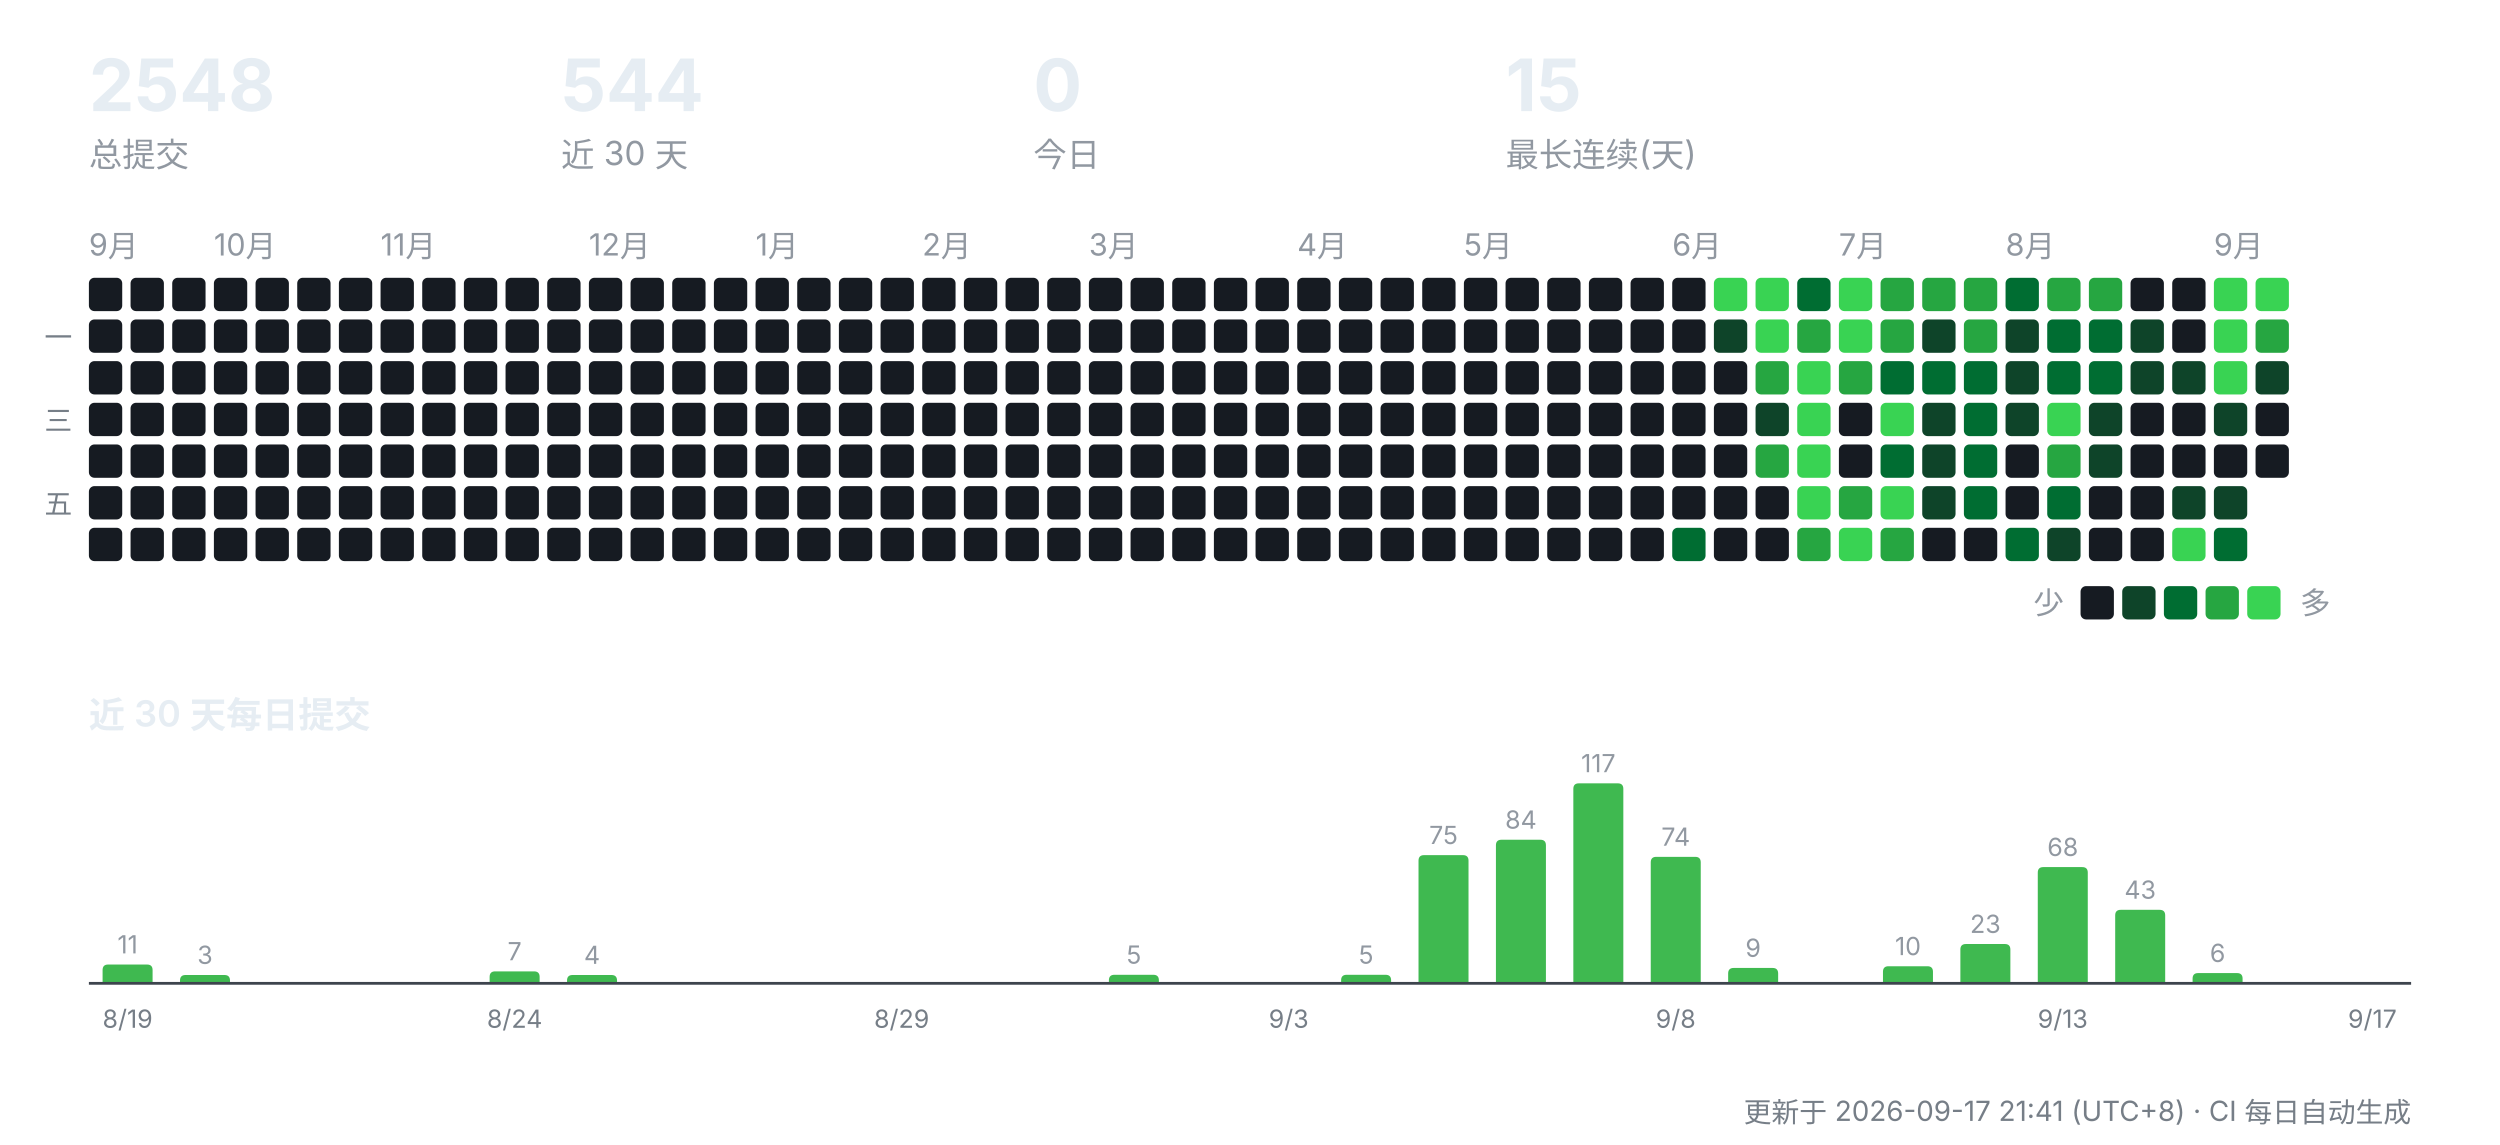
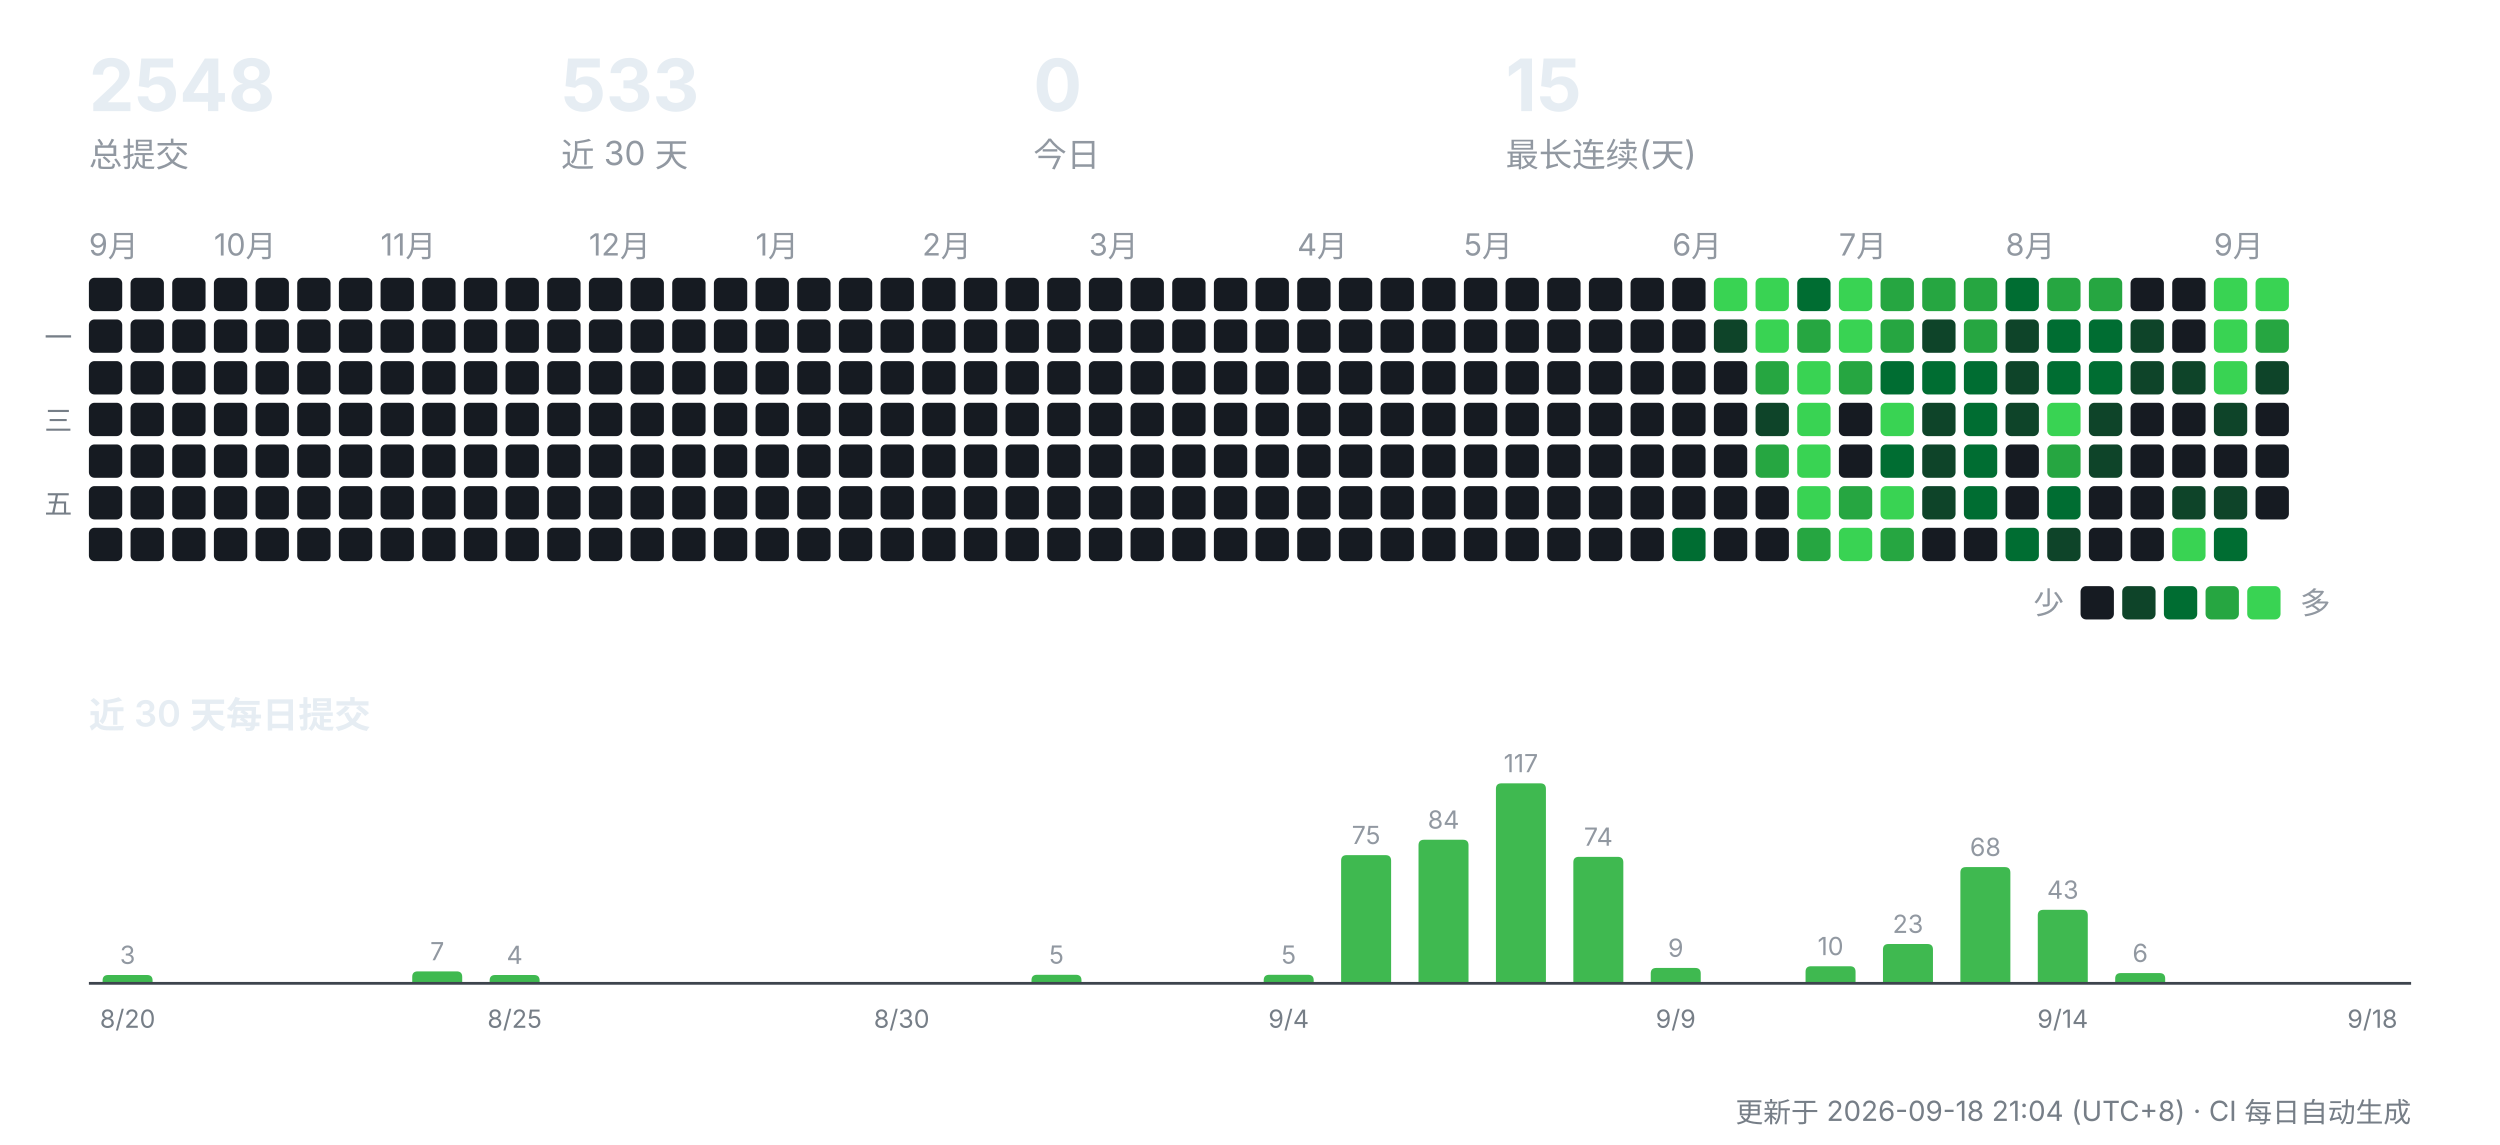
<svg xmlns="http://www.w3.org/2000/svg" width="900" height="412" viewBox="0 0 900 412" role="img" aria-label="CreatorOS 提交活动">
  <g font-family="-apple-system,'Segoe UI','PingFang SC','Hiragino Sans GB','Microsoft YaHei',sans-serif">
    <text x="32" y="40" font-size="26" font-weight="700" fill="#e6edf3">2548</text>
    <text x="32" y="60" font-size="12" fill="#9198a1">总提交</text>
-     <text x="202" y="40" font-size="26" font-weight="700" fill="#e6edf3">544</text>
+     <text x="202" y="40" font-size="26" font-weight="700" fill="#e6edf3">533</text>
    <text x="202" y="60" font-size="12" fill="#9198a1">近 30 天</text>
    <text x="372" y="40" font-size="26" font-weight="700" fill="#e6edf3">0</text>
    <text x="372" y="60" font-size="12" fill="#9198a1">今日</text>
    <text x="542" y="40" font-size="26" font-weight="700" fill="#e6edf3">15</text>
    <text x="542" y="60" font-size="12" fill="#9198a1">最长连续(天)</text>
    <text x="32" y="92" font-size="11" fill="#9198a1">9月</text>
    <rect x="32" y="100" width="12" height="12" rx="2" fill="#161b22" />
    <rect x="32" y="115" width="12" height="12" rx="2" fill="#161b22" />
    <rect x="32" y="130" width="12" height="12" rx="2" fill="#161b22" />
    <rect x="32" y="145" width="12" height="12" rx="2" fill="#161b22" />
    <rect x="32" y="160" width="12" height="12" rx="2" fill="#161b22" />
    <rect x="32" y="175" width="12" height="12" rx="2" fill="#161b22" />
    <rect x="32" y="190" width="12" height="12" rx="2" fill="#161b22" />
    <rect x="47" y="100" width="12" height="12" rx="2" fill="#161b22" />
    <rect x="47" y="115" width="12" height="12" rx="2" fill="#161b22" />
    <rect x="47" y="130" width="12" height="12" rx="2" fill="#161b22" />
    <rect x="47" y="145" width="12" height="12" rx="2" fill="#161b22" />
    <rect x="47" y="160" width="12" height="12" rx="2" fill="#161b22" />
    <rect x="47" y="175" width="12" height="12" rx="2" fill="#161b22" />
    <rect x="47" y="190" width="12" height="12" rx="2" fill="#161b22" />
    <rect x="62" y="100" width="12" height="12" rx="2" fill="#161b22" />
    <rect x="62" y="115" width="12" height="12" rx="2" fill="#161b22" />
    <rect x="62" y="130" width="12" height="12" rx="2" fill="#161b22" />
    <rect x="62" y="145" width="12" height="12" rx="2" fill="#161b22" />
    <rect x="62" y="160" width="12" height="12" rx="2" fill="#161b22" />
    <rect x="62" y="175" width="12" height="12" rx="2" fill="#161b22" />
    <rect x="62" y="190" width="12" height="12" rx="2" fill="#161b22" />
    <text x="77" y="92" font-size="11" fill="#9198a1">10月</text>
    <rect x="77" y="100" width="12" height="12" rx="2" fill="#161b22" />
    <rect x="77" y="115" width="12" height="12" rx="2" fill="#161b22" />
    <rect x="77" y="130" width="12" height="12" rx="2" fill="#161b22" />
    <rect x="77" y="145" width="12" height="12" rx="2" fill="#161b22" />
    <rect x="77" y="160" width="12" height="12" rx="2" fill="#161b22" />
    <rect x="77" y="175" width="12" height="12" rx="2" fill="#161b22" />
    <rect x="77" y="190" width="12" height="12" rx="2" fill="#161b22" />
    <rect x="92" y="100" width="12" height="12" rx="2" fill="#161b22" />
    <rect x="92" y="115" width="12" height="12" rx="2" fill="#161b22" />
    <rect x="92" y="130" width="12" height="12" rx="2" fill="#161b22" />
    <rect x="92" y="145" width="12" height="12" rx="2" fill="#161b22" />
    <rect x="92" y="160" width="12" height="12" rx="2" fill="#161b22" />
    <rect x="92" y="175" width="12" height="12" rx="2" fill="#161b22" />
    <rect x="92" y="190" width="12" height="12" rx="2" fill="#161b22" />
    <rect x="107" y="100" width="12" height="12" rx="2" fill="#161b22" />
    <rect x="107" y="115" width="12" height="12" rx="2" fill="#161b22" />
    <rect x="107" y="130" width="12" height="12" rx="2" fill="#161b22" />
    <rect x="107" y="145" width="12" height="12" rx="2" fill="#161b22" />
    <rect x="107" y="160" width="12" height="12" rx="2" fill="#161b22" />
    <rect x="107" y="175" width="12" height="12" rx="2" fill="#161b22" />
    <rect x="107" y="190" width="12" height="12" rx="2" fill="#161b22" />
    <rect x="122" y="100" width="12" height="12" rx="2" fill="#161b22" />
    <rect x="122" y="115" width="12" height="12" rx="2" fill="#161b22" />
    <rect x="122" y="130" width="12" height="12" rx="2" fill="#161b22" />
    <rect x="122" y="145" width="12" height="12" rx="2" fill="#161b22" />
    <rect x="122" y="160" width="12" height="12" rx="2" fill="#161b22" />
    <rect x="122" y="175" width="12" height="12" rx="2" fill="#161b22" />
    <rect x="122" y="190" width="12" height="12" rx="2" fill="#161b22" />
    <text x="137" y="92" font-size="11" fill="#9198a1">11月</text>
    <rect x="137" y="100" width="12" height="12" rx="2" fill="#161b22" />
    <rect x="137" y="115" width="12" height="12" rx="2" fill="#161b22" />
    <rect x="137" y="130" width="12" height="12" rx="2" fill="#161b22" />
    <rect x="137" y="145" width="12" height="12" rx="2" fill="#161b22" />
    <rect x="137" y="160" width="12" height="12" rx="2" fill="#161b22" />
    <rect x="137" y="175" width="12" height="12" rx="2" fill="#161b22" />
    <rect x="137" y="190" width="12" height="12" rx="2" fill="#161b22" />
    <rect x="152" y="100" width="12" height="12" rx="2" fill="#161b22" />
    <rect x="152" y="115" width="12" height="12" rx="2" fill="#161b22" />
    <rect x="152" y="130" width="12" height="12" rx="2" fill="#161b22" />
    <rect x="152" y="145" width="12" height="12" rx="2" fill="#161b22" />
    <rect x="152" y="160" width="12" height="12" rx="2" fill="#161b22" />
    <rect x="152" y="175" width="12" height="12" rx="2" fill="#161b22" />
    <rect x="152" y="190" width="12" height="12" rx="2" fill="#161b22" />
    <rect x="167" y="100" width="12" height="12" rx="2" fill="#161b22" />
    <rect x="167" y="115" width="12" height="12" rx="2" fill="#161b22" />
    <rect x="167" y="130" width="12" height="12" rx="2" fill="#161b22" />
    <rect x="167" y="145" width="12" height="12" rx="2" fill="#161b22" />
    <rect x="167" y="160" width="12" height="12" rx="2" fill="#161b22" />
    <rect x="167" y="175" width="12" height="12" rx="2" fill="#161b22" />
    <rect x="167" y="190" width="12" height="12" rx="2" fill="#161b22" />
    <rect x="182" y="100" width="12" height="12" rx="2" fill="#161b22" />
    <rect x="182" y="115" width="12" height="12" rx="2" fill="#161b22" />
    <rect x="182" y="130" width="12" height="12" rx="2" fill="#161b22" />
    <rect x="182" y="145" width="12" height="12" rx="2" fill="#161b22" />
    <rect x="182" y="160" width="12" height="12" rx="2" fill="#161b22" />
    <rect x="182" y="175" width="12" height="12" rx="2" fill="#161b22" />
    <rect x="182" y="190" width="12" height="12" rx="2" fill="#161b22" />
    <rect x="197" y="100" width="12" height="12" rx="2" fill="#161b22" />
    <rect x="197" y="115" width="12" height="12" rx="2" fill="#161b22" />
    <rect x="197" y="130" width="12" height="12" rx="2" fill="#161b22" />
    <rect x="197" y="145" width="12" height="12" rx="2" fill="#161b22" />
    <rect x="197" y="160" width="12" height="12" rx="2" fill="#161b22" />
    <rect x="197" y="175" width="12" height="12" rx="2" fill="#161b22" />
    <rect x="197" y="190" width="12" height="12" rx="2" fill="#161b22" />
    <text x="212" y="92" font-size="11" fill="#9198a1">12月</text>
    <rect x="212" y="100" width="12" height="12" rx="2" fill="#161b22" />
    <rect x="212" y="115" width="12" height="12" rx="2" fill="#161b22" />
    <rect x="212" y="130" width="12" height="12" rx="2" fill="#161b22" />
    <rect x="212" y="145" width="12" height="12" rx="2" fill="#161b22" />
    <rect x="212" y="160" width="12" height="12" rx="2" fill="#161b22" />
    <rect x="212" y="175" width="12" height="12" rx="2" fill="#161b22" />
    <rect x="212" y="190" width="12" height="12" rx="2" fill="#161b22" />
    <rect x="227" y="100" width="12" height="12" rx="2" fill="#161b22" />
    <rect x="227" y="115" width="12" height="12" rx="2" fill="#161b22" />
    <rect x="227" y="130" width="12" height="12" rx="2" fill="#161b22" />
    <rect x="227" y="145" width="12" height="12" rx="2" fill="#161b22" />
    <rect x="227" y="160" width="12" height="12" rx="2" fill="#161b22" />
    <rect x="227" y="175" width="12" height="12" rx="2" fill="#161b22" />
    <rect x="227" y="190" width="12" height="12" rx="2" fill="#161b22" />
    <rect x="242" y="100" width="12" height="12" rx="2" fill="#161b22" />
    <rect x="242" y="115" width="12" height="12" rx="2" fill="#161b22" />
    <rect x="242" y="130" width="12" height="12" rx="2" fill="#161b22" />
    <rect x="242" y="145" width="12" height="12" rx="2" fill="#161b22" />
    <rect x="242" y="160" width="12" height="12" rx="2" fill="#161b22" />
    <rect x="242" y="175" width="12" height="12" rx="2" fill="#161b22" />
    <rect x="242" y="190" width="12" height="12" rx="2" fill="#161b22" />
    <rect x="257" y="100" width="12" height="12" rx="2" fill="#161b22" />
    <rect x="257" y="115" width="12" height="12" rx="2" fill="#161b22" />
    <rect x="257" y="130" width="12" height="12" rx="2" fill="#161b22" />
    <rect x="257" y="145" width="12" height="12" rx="2" fill="#161b22" />
    <rect x="257" y="160" width="12" height="12" rx="2" fill="#161b22" />
    <rect x="257" y="175" width="12" height="12" rx="2" fill="#161b22" />
    <rect x="257" y="190" width="12" height="12" rx="2" fill="#161b22" />
    <text x="272" y="92" font-size="11" fill="#9198a1">1月</text>
    <rect x="272" y="100" width="12" height="12" rx="2" fill="#161b22" />
    <rect x="272" y="115" width="12" height="12" rx="2" fill="#161b22" />
    <rect x="272" y="130" width="12" height="12" rx="2" fill="#161b22" />
    <rect x="272" y="145" width="12" height="12" rx="2" fill="#161b22" />
    <rect x="272" y="160" width="12" height="12" rx="2" fill="#161b22" />
    <rect x="272" y="175" width="12" height="12" rx="2" fill="#161b22" />
    <rect x="272" y="190" width="12" height="12" rx="2" fill="#161b22" />
    <rect x="287" y="100" width="12" height="12" rx="2" fill="#161b22" />
    <rect x="287" y="115" width="12" height="12" rx="2" fill="#161b22" />
    <rect x="287" y="130" width="12" height="12" rx="2" fill="#161b22" />
    <rect x="287" y="145" width="12" height="12" rx="2" fill="#161b22" />
    <rect x="287" y="160" width="12" height="12" rx="2" fill="#161b22" />
    <rect x="287" y="175" width="12" height="12" rx="2" fill="#161b22" />
    <rect x="287" y="190" width="12" height="12" rx="2" fill="#161b22" />
    <rect x="302" y="100" width="12" height="12" rx="2" fill="#161b22" />
    <rect x="302" y="115" width="12" height="12" rx="2" fill="#161b22" />
    <rect x="302" y="130" width="12" height="12" rx="2" fill="#161b22" />
    <rect x="302" y="145" width="12" height="12" rx="2" fill="#161b22" />
    <rect x="302" y="160" width="12" height="12" rx="2" fill="#161b22" />
    <rect x="302" y="175" width="12" height="12" rx="2" fill="#161b22" />
    <rect x="302" y="190" width="12" height="12" rx="2" fill="#161b22" />
    <rect x="317" y="100" width="12" height="12" rx="2" fill="#161b22" />
    <rect x="317" y="115" width="12" height="12" rx="2" fill="#161b22" />
    <rect x="317" y="130" width="12" height="12" rx="2" fill="#161b22" />
    <rect x="317" y="145" width="12" height="12" rx="2" fill="#161b22" />
    <rect x="317" y="160" width="12" height="12" rx="2" fill="#161b22" />
    <rect x="317" y="175" width="12" height="12" rx="2" fill="#161b22" />
    <rect x="317" y="190" width="12" height="12" rx="2" fill="#161b22" />
    <text x="332" y="92" font-size="11" fill="#9198a1">2月</text>
    <rect x="332" y="100" width="12" height="12" rx="2" fill="#161b22" />
    <rect x="332" y="115" width="12" height="12" rx="2" fill="#161b22" />
    <rect x="332" y="130" width="12" height="12" rx="2" fill="#161b22" />
    <rect x="332" y="145" width="12" height="12" rx="2" fill="#161b22" />
    <rect x="332" y="160" width="12" height="12" rx="2" fill="#161b22" />
    <rect x="332" y="175" width="12" height="12" rx="2" fill="#161b22" />
    <rect x="332" y="190" width="12" height="12" rx="2" fill="#161b22" />
    <rect x="347" y="100" width="12" height="12" rx="2" fill="#161b22" />
    <rect x="347" y="115" width="12" height="12" rx="2" fill="#161b22" />
    <rect x="347" y="130" width="12" height="12" rx="2" fill="#161b22" />
    <rect x="347" y="145" width="12" height="12" rx="2" fill="#161b22" />
    <rect x="347" y="160" width="12" height="12" rx="2" fill="#161b22" />
    <rect x="347" y="175" width="12" height="12" rx="2" fill="#161b22" />
    <rect x="347" y="190" width="12" height="12" rx="2" fill="#161b22" />
    <rect x="362" y="100" width="12" height="12" rx="2" fill="#161b22" />
    <rect x="362" y="115" width="12" height="12" rx="2" fill="#161b22" />
    <rect x="362" y="130" width="12" height="12" rx="2" fill="#161b22" />
    <rect x="362" y="145" width="12" height="12" rx="2" fill="#161b22" />
    <rect x="362" y="160" width="12" height="12" rx="2" fill="#161b22" />
    <rect x="362" y="175" width="12" height="12" rx="2" fill="#161b22" />
    <rect x="362" y="190" width="12" height="12" rx="2" fill="#161b22" />
    <rect x="377" y="100" width="12" height="12" rx="2" fill="#161b22" />
    <rect x="377" y="115" width="12" height="12" rx="2" fill="#161b22" />
    <rect x="377" y="130" width="12" height="12" rx="2" fill="#161b22" />
    <rect x="377" y="145" width="12" height="12" rx="2" fill="#161b22" />
    <rect x="377" y="160" width="12" height="12" rx="2" fill="#161b22" />
    <rect x="377" y="175" width="12" height="12" rx="2" fill="#161b22" />
    <rect x="377" y="190" width="12" height="12" rx="2" fill="#161b22" />
    <text x="392" y="92" font-size="11" fill="#9198a1">3月</text>
    <rect x="392" y="100" width="12" height="12" rx="2" fill="#161b22" />
    <rect x="392" y="115" width="12" height="12" rx="2" fill="#161b22" />
    <rect x="392" y="130" width="12" height="12" rx="2" fill="#161b22" />
    <rect x="392" y="145" width="12" height="12" rx="2" fill="#161b22" />
    <rect x="392" y="160" width="12" height="12" rx="2" fill="#161b22" />
    <rect x="392" y="175" width="12" height="12" rx="2" fill="#161b22" />
    <rect x="392" y="190" width="12" height="12" rx="2" fill="#161b22" />
    <rect x="407" y="100" width="12" height="12" rx="2" fill="#161b22" />
    <rect x="407" y="115" width="12" height="12" rx="2" fill="#161b22" />
    <rect x="407" y="130" width="12" height="12" rx="2" fill="#161b22" />
    <rect x="407" y="145" width="12" height="12" rx="2" fill="#161b22" />
    <rect x="407" y="160" width="12" height="12" rx="2" fill="#161b22" />
    <rect x="407" y="175" width="12" height="12" rx="2" fill="#161b22" />
    <rect x="407" y="190" width="12" height="12" rx="2" fill="#161b22" />
    <rect x="422" y="100" width="12" height="12" rx="2" fill="#161b22" />
    <rect x="422" y="115" width="12" height="12" rx="2" fill="#161b22" />
    <rect x="422" y="130" width="12" height="12" rx="2" fill="#161b22" />
    <rect x="422" y="145" width="12" height="12" rx="2" fill="#161b22" />
    <rect x="422" y="160" width="12" height="12" rx="2" fill="#161b22" />
    <rect x="422" y="175" width="12" height="12" rx="2" fill="#161b22" />
    <rect x="422" y="190" width="12" height="12" rx="2" fill="#161b22" />
    <rect x="437" y="100" width="12" height="12" rx="2" fill="#161b22" />
    <rect x="437" y="115" width="12" height="12" rx="2" fill="#161b22" />
    <rect x="437" y="130" width="12" height="12" rx="2" fill="#161b22" />
    <rect x="437" y="145" width="12" height="12" rx="2" fill="#161b22" />
    <rect x="437" y="160" width="12" height="12" rx="2" fill="#161b22" />
    <rect x="437" y="175" width="12" height="12" rx="2" fill="#161b22" />
    <rect x="437" y="190" width="12" height="12" rx="2" fill="#161b22" />
    <rect x="452" y="100" width="12" height="12" rx="2" fill="#161b22" />
    <rect x="452" y="115" width="12" height="12" rx="2" fill="#161b22" />
    <rect x="452" y="130" width="12" height="12" rx="2" fill="#161b22" />
    <rect x="452" y="145" width="12" height="12" rx="2" fill="#161b22" />
    <rect x="452" y="160" width="12" height="12" rx="2" fill="#161b22" />
    <rect x="452" y="175" width="12" height="12" rx="2" fill="#161b22" />
    <rect x="452" y="190" width="12" height="12" rx="2" fill="#161b22" />
    <text x="467" y="92" font-size="11" fill="#9198a1">4月</text>
    <rect x="467" y="100" width="12" height="12" rx="2" fill="#161b22" />
    <rect x="467" y="115" width="12" height="12" rx="2" fill="#161b22" />
    <rect x="467" y="130" width="12" height="12" rx="2" fill="#161b22" />
    <rect x="467" y="145" width="12" height="12" rx="2" fill="#161b22" />
    <rect x="467" y="160" width="12" height="12" rx="2" fill="#161b22" />
    <rect x="467" y="175" width="12" height="12" rx="2" fill="#161b22" />
    <rect x="467" y="190" width="12" height="12" rx="2" fill="#161b22" />
    <rect x="482" y="100" width="12" height="12" rx="2" fill="#161b22" />
    <rect x="482" y="115" width="12" height="12" rx="2" fill="#161b22" />
    <rect x="482" y="130" width="12" height="12" rx="2" fill="#161b22" />
    <rect x="482" y="145" width="12" height="12" rx="2" fill="#161b22" />
    <rect x="482" y="160" width="12" height="12" rx="2" fill="#161b22" />
    <rect x="482" y="175" width="12" height="12" rx="2" fill="#161b22" />
    <rect x="482" y="190" width="12" height="12" rx="2" fill="#161b22" />
    <rect x="497" y="100" width="12" height="12" rx="2" fill="#161b22" />
    <rect x="497" y="115" width="12" height="12" rx="2" fill="#161b22" />
    <rect x="497" y="130" width="12" height="12" rx="2" fill="#161b22" />
    <rect x="497" y="145" width="12" height="12" rx="2" fill="#161b22" />
    <rect x="497" y="160" width="12" height="12" rx="2" fill="#161b22" />
    <rect x="497" y="175" width="12" height="12" rx="2" fill="#161b22" />
    <rect x="497" y="190" width="12" height="12" rx="2" fill="#161b22" />
    <rect x="512" y="100" width="12" height="12" rx="2" fill="#161b22" />
    <rect x="512" y="115" width="12" height="12" rx="2" fill="#161b22" />
    <rect x="512" y="130" width="12" height="12" rx="2" fill="#161b22" />
    <rect x="512" y="145" width="12" height="12" rx="2" fill="#161b22" />
    <rect x="512" y="160" width="12" height="12" rx="2" fill="#161b22" />
    <rect x="512" y="175" width="12" height="12" rx="2" fill="#161b22" />
    <rect x="512" y="190" width="12" height="12" rx="2" fill="#161b22" />
    <text x="527" y="92" font-size="11" fill="#9198a1">5月</text>
    <rect x="527" y="100" width="12" height="12" rx="2" fill="#161b22" />
    <rect x="527" y="115" width="12" height="12" rx="2" fill="#161b22" />
    <rect x="527" y="130" width="12" height="12" rx="2" fill="#161b22" />
    <rect x="527" y="145" width="12" height="12" rx="2" fill="#161b22" />
    <rect x="527" y="160" width="12" height="12" rx="2" fill="#161b22" />
    <rect x="527" y="175" width="12" height="12" rx="2" fill="#161b22" />
    <rect x="527" y="190" width="12" height="12" rx="2" fill="#161b22" />
    <rect x="542" y="100" width="12" height="12" rx="2" fill="#161b22" />
    <rect x="542" y="115" width="12" height="12" rx="2" fill="#161b22" />
    <rect x="542" y="130" width="12" height="12" rx="2" fill="#161b22" />
    <rect x="542" y="145" width="12" height="12" rx="2" fill="#161b22" />
    <rect x="542" y="160" width="12" height="12" rx="2" fill="#161b22" />
    <rect x="542" y="175" width="12" height="12" rx="2" fill="#161b22" />
    <rect x="542" y="190" width="12" height="12" rx="2" fill="#161b22" />
    <rect x="557" y="100" width="12" height="12" rx="2" fill="#161b22" />
    <rect x="557" y="115" width="12" height="12" rx="2" fill="#161b22" />
    <rect x="557" y="130" width="12" height="12" rx="2" fill="#161b22" />
    <rect x="557" y="145" width="12" height="12" rx="2" fill="#161b22" />
    <rect x="557" y="160" width="12" height="12" rx="2" fill="#161b22" />
    <rect x="557" y="175" width="12" height="12" rx="2" fill="#161b22" />
    <rect x="557" y="190" width="12" height="12" rx="2" fill="#161b22" />
    <rect x="572" y="100" width="12" height="12" rx="2" fill="#161b22" />
    <rect x="572" y="115" width="12" height="12" rx="2" fill="#161b22" />
    <rect x="572" y="130" width="12" height="12" rx="2" fill="#161b22" />
    <rect x="572" y="145" width="12" height="12" rx="2" fill="#161b22" />
    <rect x="572" y="160" width="12" height="12" rx="2" fill="#161b22" />
    <rect x="572" y="175" width="12" height="12" rx="2" fill="#161b22" />
    <rect x="572" y="190" width="12" height="12" rx="2" fill="#161b22" />
    <rect x="587" y="100" width="12" height="12" rx="2" fill="#161b22" />
    <rect x="587" y="115" width="12" height="12" rx="2" fill="#161b22" />
    <rect x="587" y="130" width="12" height="12" rx="2" fill="#161b22" />
    <rect x="587" y="145" width="12" height="12" rx="2" fill="#161b22" />
    <rect x="587" y="160" width="12" height="12" rx="2" fill="#161b22" />
    <rect x="587" y="175" width="12" height="12" rx="2" fill="#161b22" />
    <rect x="587" y="190" width="12" height="12" rx="2" fill="#161b22" />
    <text x="602" y="92" font-size="11" fill="#9198a1">6月</text>
    <rect x="602" y="100" width="12" height="12" rx="2" fill="#161b22" />
    <rect x="602" y="115" width="12" height="12" rx="2" fill="#161b22" />
    <rect x="602" y="130" width="12" height="12" rx="2" fill="#161b22" />
    <rect x="602" y="145" width="12" height="12" rx="2" fill="#161b22" />
    <rect x="602" y="160" width="12" height="12" rx="2" fill="#161b22" />
    <rect x="602" y="175" width="12" height="12" rx="2" fill="#161b22" />
    <rect x="602" y="190" width="12" height="12" rx="2" fill="#006d32" />
    <rect x="617" y="100" width="12" height="12" rx="2" fill="#39d353" />
    <rect x="617" y="115" width="12" height="12" rx="2" fill="#0e4429" />
    <rect x="617" y="130" width="12" height="12" rx="2" fill="#161b22" />
    <rect x="617" y="145" width="12" height="12" rx="2" fill="#161b22" />
    <rect x="617" y="160" width="12" height="12" rx="2" fill="#161b22" />
    <rect x="617" y="175" width="12" height="12" rx="2" fill="#161b22" />
    <rect x="617" y="190" width="12" height="12" rx="2" fill="#161b22" />
    <rect x="632" y="100" width="12" height="12" rx="2" fill="#39d353" />
    <rect x="632" y="115" width="12" height="12" rx="2" fill="#39d353" />
    <rect x="632" y="130" width="12" height="12" rx="2" fill="#26a641" />
    <rect x="632" y="145" width="12" height="12" rx="2" fill="#0e4429" />
    <rect x="632" y="160" width="12" height="12" rx="2" fill="#26a641" />
    <rect x="632" y="175" width="12" height="12" rx="2" fill="#161b22" />
    <rect x="632" y="190" width="12" height="12" rx="2" fill="#161b22" />
    <rect x="647" y="100" width="12" height="12" rx="2" fill="#006d32" />
    <rect x="647" y="115" width="12" height="12" rx="2" fill="#26a641" />
    <rect x="647" y="130" width="12" height="12" rx="2" fill="#39d353" />
    <rect x="647" y="145" width="12" height="12" rx="2" fill="#39d353" />
    <rect x="647" y="160" width="12" height="12" rx="2" fill="#39d353" />
    <rect x="647" y="175" width="12" height="12" rx="2" fill="#39d353" />
    <rect x="647" y="190" width="12" height="12" rx="2" fill="#26a641" />
    <text x="662" y="92" font-size="11" fill="#9198a1">7月</text>
    <rect x="662" y="100" width="12" height="12" rx="2" fill="#39d353" />
    <rect x="662" y="115" width="12" height="12" rx="2" fill="#39d353" />
    <rect x="662" y="130" width="12" height="12" rx="2" fill="#26a641" />
    <rect x="662" y="145" width="12" height="12" rx="2" fill="#161b22" />
    <rect x="662" y="160" width="12" height="12" rx="2" fill="#161b22" />
    <rect x="662" y="175" width="12" height="12" rx="2" fill="#26a641" />
    <rect x="662" y="190" width="12" height="12" rx="2" fill="#39d353" />
    <rect x="677" y="100" width="12" height="12" rx="2" fill="#26a641" />
    <rect x="677" y="115" width="12" height="12" rx="2" fill="#26a641" />
    <rect x="677" y="130" width="12" height="12" rx="2" fill="#006d32" />
    <rect x="677" y="145" width="12" height="12" rx="2" fill="#39d353" />
    <rect x="677" y="160" width="12" height="12" rx="2" fill="#006d32" />
    <rect x="677" y="175" width="12" height="12" rx="2" fill="#39d353" />
    <rect x="677" y="190" width="12" height="12" rx="2" fill="#26a641" />
    <rect x="692" y="100" width="12" height="12" rx="2" fill="#26a641" />
    <rect x="692" y="115" width="12" height="12" rx="2" fill="#0e4429" />
    <rect x="692" y="130" width="12" height="12" rx="2" fill="#006d32" />
    <rect x="692" y="145" width="12" height="12" rx="2" fill="#0e4429" />
    <rect x="692" y="160" width="12" height="12" rx="2" fill="#0e4429" />
    <rect x="692" y="175" width="12" height="12" rx="2" fill="#0e4429" />
    <rect x="692" y="190" width="12" height="12" rx="2" fill="#161b22" />
    <rect x="707" y="100" width="12" height="12" rx="2" fill="#26a641" />
    <rect x="707" y="115" width="12" height="12" rx="2" fill="#26a641" />
    <rect x="707" y="130" width="12" height="12" rx="2" fill="#006d32" />
    <rect x="707" y="145" width="12" height="12" rx="2" fill="#006d32" />
    <rect x="707" y="160" width="12" height="12" rx="2" fill="#006d32" />
    <rect x="707" y="175" width="12" height="12" rx="2" fill="#006d32" />
    <rect x="707" y="190" width="12" height="12" rx="2" fill="#161b22" />
    <text x="722" y="92" font-size="11" fill="#9198a1">8月</text>
    <rect x="722" y="100" width="12" height="12" rx="2" fill="#006d32" />
    <rect x="722" y="115" width="12" height="12" rx="2" fill="#0e4429" />
    <rect x="722" y="130" width="12" height="12" rx="2" fill="#0e4429" />
    <rect x="722" y="145" width="12" height="12" rx="2" fill="#0e4429" />
    <rect x="722" y="160" width="12" height="12" rx="2" fill="#161b22" />
    <rect x="722" y="175" width="12" height="12" rx="2" fill="#161b22" />
    <rect x="722" y="190" width="12" height="12" rx="2" fill="#006d32" />
    <rect x="737" y="100" width="12" height="12" rx="2" fill="#26a641" />
    <rect x="737" y="115" width="12" height="12" rx="2" fill="#006d32" />
    <rect x="737" y="130" width="12" height="12" rx="2" fill="#006d32" />
    <rect x="737" y="145" width="12" height="12" rx="2" fill="#39d353" />
    <rect x="737" y="160" width="12" height="12" rx="2" fill="#26a641" />
    <rect x="737" y="175" width="12" height="12" rx="2" fill="#006d32" />
    <rect x="737" y="190" width="12" height="12" rx="2" fill="#0e4429" />
    <rect x="752" y="100" width="12" height="12" rx="2" fill="#26a641" />
    <rect x="752" y="115" width="12" height="12" rx="2" fill="#006d32" />
    <rect x="752" y="130" width="12" height="12" rx="2" fill="#006d32" />
    <rect x="752" y="145" width="12" height="12" rx="2" fill="#0e4429" />
    <rect x="752" y="160" width="12" height="12" rx="2" fill="#0e4429" />
    <rect x="752" y="175" width="12" height="12" rx="2" fill="#161b22" />
    <rect x="752" y="190" width="12" height="12" rx="2" fill="#161b22" />
    <rect x="767" y="100" width="12" height="12" rx="2" fill="#161b22" />
    <rect x="767" y="115" width="12" height="12" rx="2" fill="#0e4429" />
    <rect x="767" y="130" width="12" height="12" rx="2" fill="#0e4429" />
    <rect x="767" y="145" width="12" height="12" rx="2" fill="#161b22" />
    <rect x="767" y="160" width="12" height="12" rx="2" fill="#161b22" />
    <rect x="767" y="175" width="12" height="12" rx="2" fill="#161b22" />
    <rect x="767" y="190" width="12" height="12" rx="2" fill="#161b22" />
    <rect x="782" y="100" width="12" height="12" rx="2" fill="#161b22" />
    <rect x="782" y="115" width="12" height="12" rx="2" fill="#161b22" />
    <rect x="782" y="130" width="12" height="12" rx="2" fill="#0e4429" />
    <rect x="782" y="145" width="12" height="12" rx="2" fill="#161b22" />
    <rect x="782" y="160" width="12" height="12" rx="2" fill="#161b22" />
    <rect x="782" y="175" width="12" height="12" rx="2" fill="#0e4429" />
    <rect x="782" y="190" width="12" height="12" rx="2" fill="#39d353" />
    <text x="797" y="92" font-size="11" fill="#9198a1">9月</text>
    <rect x="797" y="100" width="12" height="12" rx="2" fill="#39d353" />
    <rect x="797" y="115" width="12" height="12" rx="2" fill="#39d353" />
    <rect x="797" y="130" width="12" height="12" rx="2" fill="#39d353" />
    <rect x="797" y="145" width="12" height="12" rx="2" fill="#0e4429" />
    <rect x="797" y="160" width="12" height="12" rx="2" fill="#161b22" />
    <rect x="797" y="175" width="12" height="12" rx="2" fill="#0e4429" />
    <rect x="797" y="190" width="12" height="12" rx="2" fill="#006d32" />
    <rect x="812" y="100" width="12" height="12" rx="2" fill="#39d353" />
    <rect x="812" y="115" width="12" height="12" rx="2" fill="#26a641" />
    <rect x="812" y="130" width="12" height="12" rx="2" fill="#0e4429" />
    <rect x="812" y="145" width="12" height="12" rx="2" fill="#161b22" />
    <rect x="812" y="160" width="12" height="12" rx="2" fill="#161b22" />
+     <rect x="812" y="175" width="12" height="12" rx="2" fill="#161b22" />
    <text x="26" y="125" font-size="10" fill="#767e87" text-anchor="end">一</text>
    <text x="26" y="155" font-size="10" fill="#767e87" text-anchor="end">三</text>
    <text x="26" y="185" font-size="10" fill="#767e87" text-anchor="end">五</text>
    <text x="743" y="221" font-size="11" fill="#9198a1" text-anchor="end">少</text>
    <rect x="749" y="211" width="12" height="12" rx="2" fill="#161b22" />
    <rect x="764" y="211" width="12" height="12" rx="2" fill="#0e4429" />
    <rect x="779" y="211" width="12" height="12" rx="2" fill="#006d32" />
    <rect x="794" y="211" width="12" height="12" rx="2" fill="#26a641" />
    <rect x="809" y="211" width="12" height="12" rx="2" fill="#39d353" />
    <text x="828" y="221" font-size="11" fill="#9198a1">多</text>
    <text x="32" y="262" font-size="13" font-weight="600" fill="#e6edf3">近 30 天每日提交</text>
-     <path d="M36.933 354 v-4.769 q0 -2 2 -2 h14 q2 0 2 2 v4.769 z" fill="#3fb950" />
-     <text x="45.933" y="343.231" font-size="9" fill="#9198a1" text-anchor="middle">11</text>
-     <text x="45.933" y="370" font-size="9" fill="#767e87" text-anchor="middle">8/19</text>
-     <path d="M64.8 354 v-1 q0 -2 2 -2 h14 q2 0 2 2 v1 z" fill="#3fb950" />
-     <text x="73.8" y="347" font-size="9" fill="#9198a1" text-anchor="middle">3</text>
-     <path d="M176.267 354 v-2.308 q0 -2 2 -2 h14 q2 0 2 2 v2.308 z" fill="#3fb950" />
-     <text x="185.267" y="345.692" font-size="9" fill="#9198a1" text-anchor="middle">7</text>
-     <text x="185.267" y="370" font-size="9" fill="#767e87" text-anchor="middle">8/24</text>
-     <path d="M204.133 354 v-1 q0 -2 2 -2 h14 q2 0 2 2 v1 z" fill="#3fb950" />
-     <text x="213.133" y="347" font-size="9" fill="#9198a1" text-anchor="middle">4</text>
-     <text x="324.6" y="370" font-size="9" fill="#767e87" text-anchor="middle">8/29</text>
-     <path d="M399.2 354 v-1.077 q0 -2 2 -2 h14 q2 0 2 2 v1.077 z" fill="#3fb950" />
-     <text x="408.2" y="346.923" font-size="9" fill="#9198a1" text-anchor="middle">5</text>
-     <text x="463.933" y="370" font-size="9" fill="#767e87" text-anchor="middle">9/3</text>
-     <path d="M482.8 354 v-1.077 q0 -2 2 -2 h14 q2 0 2 2 v1.077 z" fill="#3fb950" />
-     <text x="491.8" y="346.923" font-size="9" fill="#9198a1" text-anchor="middle">5</text>
-     <path d="M510.667 354 v-44.154 q0 -2 2 -2 h14 q2 0 2 2 v44.154 z" fill="#3fb950" />
-     <text x="519.667" y="303.846" font-size="9" fill="#9198a1" text-anchor="middle">75</text>
-     <path d="M538.533 354 v-49.692 q0 -2 2 -2 h14 q2 0 2 2 v49.692 z" fill="#3fb950" />
-     <text x="547.533" y="298.308" font-size="9" fill="#9198a1" text-anchor="middle">84</text>
-     <path d="M566.4 354 v-70 q0 -2 2 -2 h14 q2 0 2 2 v70 z" fill="#3fb950" />
-     <text x="575.4" y="278" font-size="9" fill="#9198a1" text-anchor="middle">117</text>
-     <path d="M594.267 354 v-43.538 q0 -2 2 -2 h14 q2 0 2 2 v43.538 z" fill="#3fb950" />
-     <text x="603.267" y="304.462" font-size="9" fill="#9198a1" text-anchor="middle">74</text>
-     <text x="603.267" y="370" font-size="9" fill="#767e87" text-anchor="middle">9/8</text>
-     <path d="M622.133 354 v-3.538 q0 -2 2 -2 h14 q2 0 2 2 v3.538 z" fill="#3fb950" />
-     <text x="631.133" y="344.462" font-size="9" fill="#9198a1" text-anchor="middle">9</text>
-     <path d="M677.867 354 v-4.154 q0 -2 2 -2 h14 q2 0 2 2 v4.154 z" fill="#3fb950" />
-     <text x="686.867" y="343.846" font-size="9" fill="#9198a1" text-anchor="middle">10</text>
-     <path d="M705.733 354 v-12.154 q0 -2 2 -2 h14 q2 0 2 2 v12.154 z" fill="#3fb950" />
-     <text x="714.733" y="335.846" font-size="9" fill="#9198a1" text-anchor="middle">23</text>
-     <path d="M733.6 354 v-39.846 q0 -2 2 -2 h14 q2 0 2 2 v39.846 z" fill="#3fb950" />
-     <text x="742.6" y="308.154" font-size="9" fill="#9198a1" text-anchor="middle">68</text>
-     <text x="742.6" y="370" font-size="9" fill="#767e87" text-anchor="middle">9/13</text>
-     <path d="M761.467 354 v-24.462 q0 -2 2 -2 h14 q2 0 2 2 v24.462 z" fill="#3fb950" />
-     <text x="770.467" y="323.538" font-size="9" fill="#9198a1" text-anchor="middle">43</text>
-     <path d="M789.333 354 v-1.692 q0 -2 2 -2 h14 q2 0 2 2 v1.692 z" fill="#3fb950" />
-     <text x="798.333" y="346.308" font-size="9" fill="#9198a1" text-anchor="middle">6</text>
-     <text x="854.067" y="370" font-size="9" fill="#767e87" text-anchor="middle">9/17</text>
+     <path d="M36.933 354 v-1 q0 -2 2 -2 h14 q2 0 2 2 v1 z" fill="#3fb950" />
+     <text x="45.933" y="347" font-size="9" fill="#9198a1" text-anchor="middle">3</text>
+     <text x="45.933" y="370" font-size="9" fill="#767e87" text-anchor="middle">8/20</text>
+     <path d="M148.4 354 v-2.308 q0 -2 2 -2 h14 q2 0 2 2 v2.308 z" fill="#3fb950" />
+     <text x="157.4" y="345.692" font-size="9" fill="#9198a1" text-anchor="middle">7</text>
+     <path d="M176.267 354 v-1 q0 -2 2 -2 h14 q2 0 2 2 v1 z" fill="#3fb950" />
+     <text x="185.267" y="347" font-size="9" fill="#9198a1" text-anchor="middle">4</text>
+     <text x="185.267" y="370" font-size="9" fill="#767e87" text-anchor="middle">8/25</text>
+     <text x="324.6" y="370" font-size="9" fill="#767e87" text-anchor="middle">8/30</text>
+     <path d="M371.333 354 v-1.077 q0 -2 2 -2 h14 q2 0 2 2 v1.077 z" fill="#3fb950" />
+     <text x="380.333" y="346.923" font-size="9" fill="#9198a1" text-anchor="middle">5</text>
+     <path d="M454.933 354 v-1.077 q0 -2 2 -2 h14 q2 0 2 2 v1.077 z" fill="#3fb950" />
+     <text x="463.933" y="346.923" font-size="9" fill="#9198a1" text-anchor="middle">5</text>
+     <text x="463.933" y="370" font-size="9" fill="#767e87" text-anchor="middle">9/4</text>
+     <path d="M482.8 354 v-44.154 q0 -2 2 -2 h14 q2 0 2 2 v44.154 z" fill="#3fb950" />
+     <text x="491.8" y="303.846" font-size="9" fill="#9198a1" text-anchor="middle">75</text>
+     <path d="M510.667 354 v-49.692 q0 -2 2 -2 h14 q2 0 2 2 v49.692 z" fill="#3fb950" />
+     <text x="519.667" y="298.308" font-size="9" fill="#9198a1" text-anchor="middle">84</text>
+     <path d="M538.533 354 v-70 q0 -2 2 -2 h14 q2 0 2 2 v70 z" fill="#3fb950" />
+     <text x="547.533" y="278" font-size="9" fill="#9198a1" text-anchor="middle">117</text>
+     <path d="M566.4 354 v-43.538 q0 -2 2 -2 h14 q2 0 2 2 v43.538 z" fill="#3fb950" />
+     <text x="575.4" y="304.462" font-size="9" fill="#9198a1" text-anchor="middle">74</text>
+     <path d="M594.267 354 v-3.538 q0 -2 2 -2 h14 q2 0 2 2 v3.538 z" fill="#3fb950" />
+     <text x="603.267" y="344.462" font-size="9" fill="#9198a1" text-anchor="middle">9</text>
+     <text x="603.267" y="370" font-size="9" fill="#767e87" text-anchor="middle">9/9</text>
+     <path d="M650 354 v-4.154 q0 -2 2 -2 h14 q2 0 2 2 v4.154 z" fill="#3fb950" />
+     <text x="659" y="343.846" font-size="9" fill="#9198a1" text-anchor="middle">10</text>
+     <path d="M677.867 354 v-12.154 q0 -2 2 -2 h14 q2 0 2 2 v12.154 z" fill="#3fb950" />
+     <text x="686.867" y="335.846" font-size="9" fill="#9198a1" text-anchor="middle">23</text>
+     <path d="M705.733 354 v-39.846 q0 -2 2 -2 h14 q2 0 2 2 v39.846 z" fill="#3fb950" />
+     <text x="714.733" y="308.154" font-size="9" fill="#9198a1" text-anchor="middle">68</text>
+     <path d="M733.6 354 v-24.462 q0 -2 2 -2 h14 q2 0 2 2 v24.462 z" fill="#3fb950" />
+     <text x="742.6" y="323.538" font-size="9" fill="#9198a1" text-anchor="middle">43</text>
+     <text x="742.6" y="370" font-size="9" fill="#767e87" text-anchor="middle">9/14</text>
+     <path d="M761.467 354 v-1.692 q0 -2 2 -2 h14 q2 0 2 2 v1.692 z" fill="#3fb950" />
+     <text x="770.467" y="346.308" font-size="9" fill="#9198a1" text-anchor="middle">6</text>
+     <text x="854.067" y="370" font-size="9" fill="#767e87" text-anchor="middle">9/18</text>
    <line x1="32" y1="354" x2="868" y2="354" stroke="#3d444d" stroke-width="1" />
-     <text x="868" y="404" font-size="10" fill="#767e87" text-anchor="end">更新于 2026-09-17 21:41 (UTC+8) · CI 每日自动生成</text>
+     <text x="868" y="404" font-size="10" fill="#767e87" text-anchor="end">更新于 2026-09-18 21:04 (UTC+8) · CI 每日自动生成</text>
  </g>
</svg>
